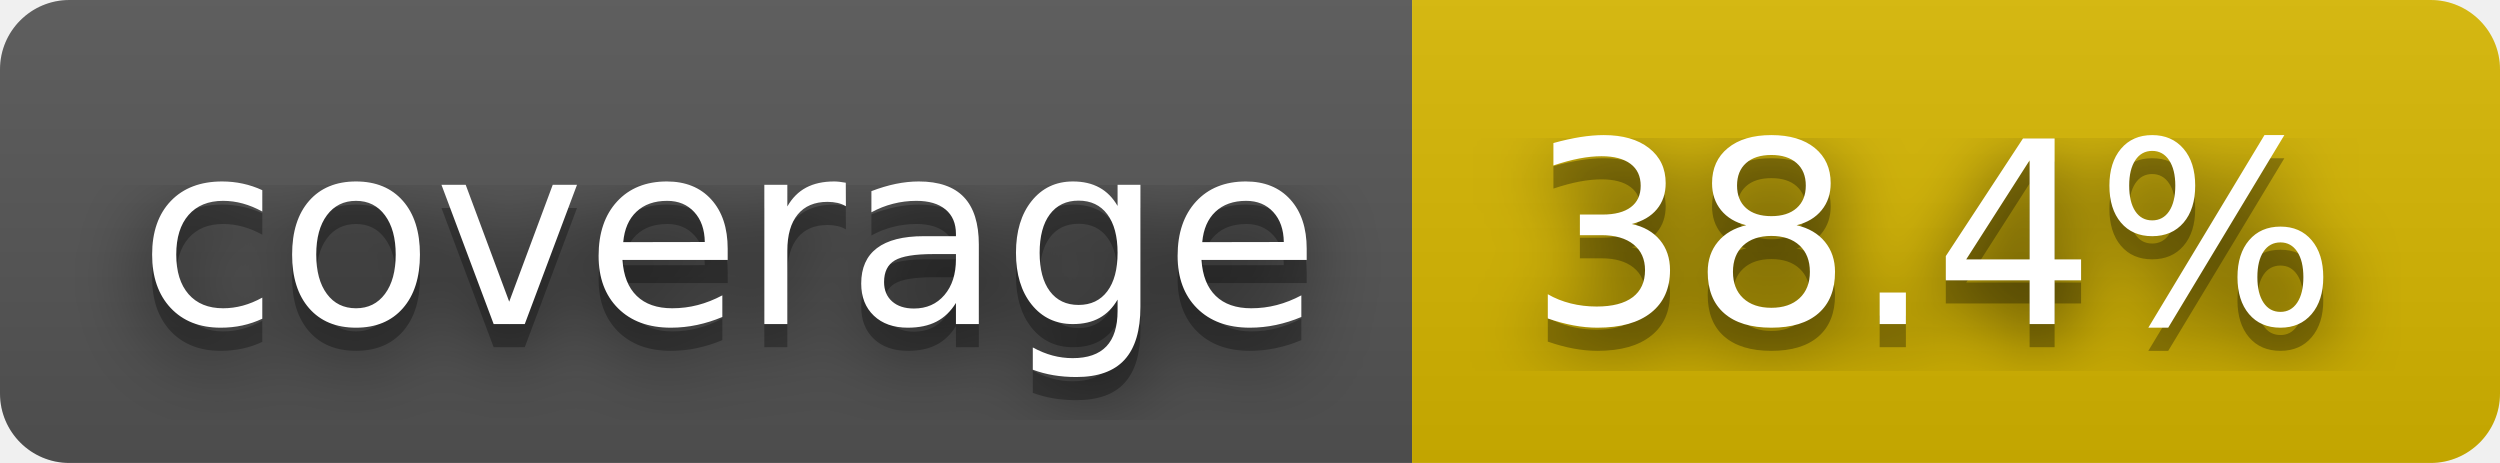
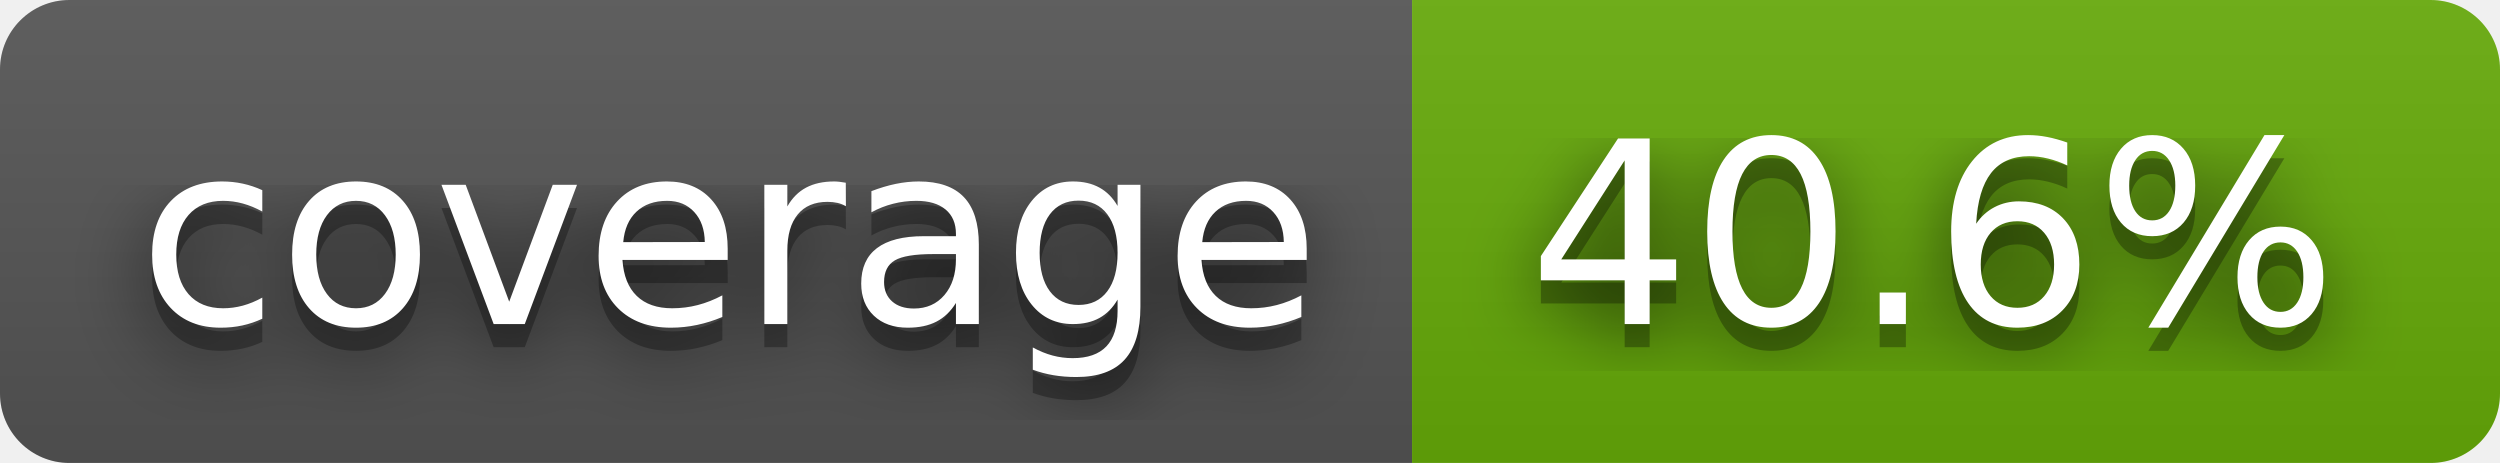
- <svg xmlns="http://www.w3.org/2000/svg" width="108" height="20" role="img" aria-label="coverage: 38.4%">
+ <svg xmlns="http://www.w3.org/2000/svg" width="108" height="20" role="img" aria-label="coverage: 40.6%">
  <filter id="blur">
    <feGaussianBlur stdDeviation="16" />
  </filter>
  <linearGradient id="s" x2="0" y2="100%">
    <stop offset="0" stop-color="#bbb" stop-opacity=".1" />
    <stop offset="1" stop-opacity=".1" />
  </linearGradient>
  <clipPath id="r">
    <rect width="108" height="20" rx="3" />
  </clipPath>
  <g clip-path="url(#r)">
    <rect width="61" height="20" fill="#555" />
-     <rect x="61" width="47" height="20" fill="#d8b800" />
+     <rect x="61" width="47" height="20" fill="#67ac09" />
    <rect width="108" height="20" fill="url(#s)" />
  </g>
  <g fill="#fff" text-anchor="middle" font-family="Verdana,Geneva,DejaVu Sans,sans-serif" text-rendering="geometricPrecision" font-size="110">
    <g transform="scale(.1)">
      <g aria-hidden="true" fill="#010101">
        <text x="315" y="150" fill-opacity=".8" filter="url(#blur)" textLength="510">coverage</text>
        <text x="315" y="150" fill-opacity=".3" textLength="510">coverage</text>
      </g>
      <text x="315" y="140" textLength="510">coverage</text>
    </g>
    <g transform="scale(.1)">
      <g aria-hidden="true" fill="#010101">
-         <text x="835" y="150" fill-opacity=".8" filter="url(#blur)" textLength="370">38.4%</text>
-         <text x="835" y="150" fill-opacity=".3" textLength="370">38.4%</text>
+         <text x="835" y="150" fill-opacity=".8" filter="url(#blur)" textLength="370">40.6%</text>
+         <text x="835" y="150" fill-opacity=".3" textLength="370">40.6%</text>
      </g>
-       <text x="835" y="140" textLength="370">38.4%</text>
+       <text x="835" y="140" textLength="370">40.6%</text>
    </g>
  </g>
</svg>
